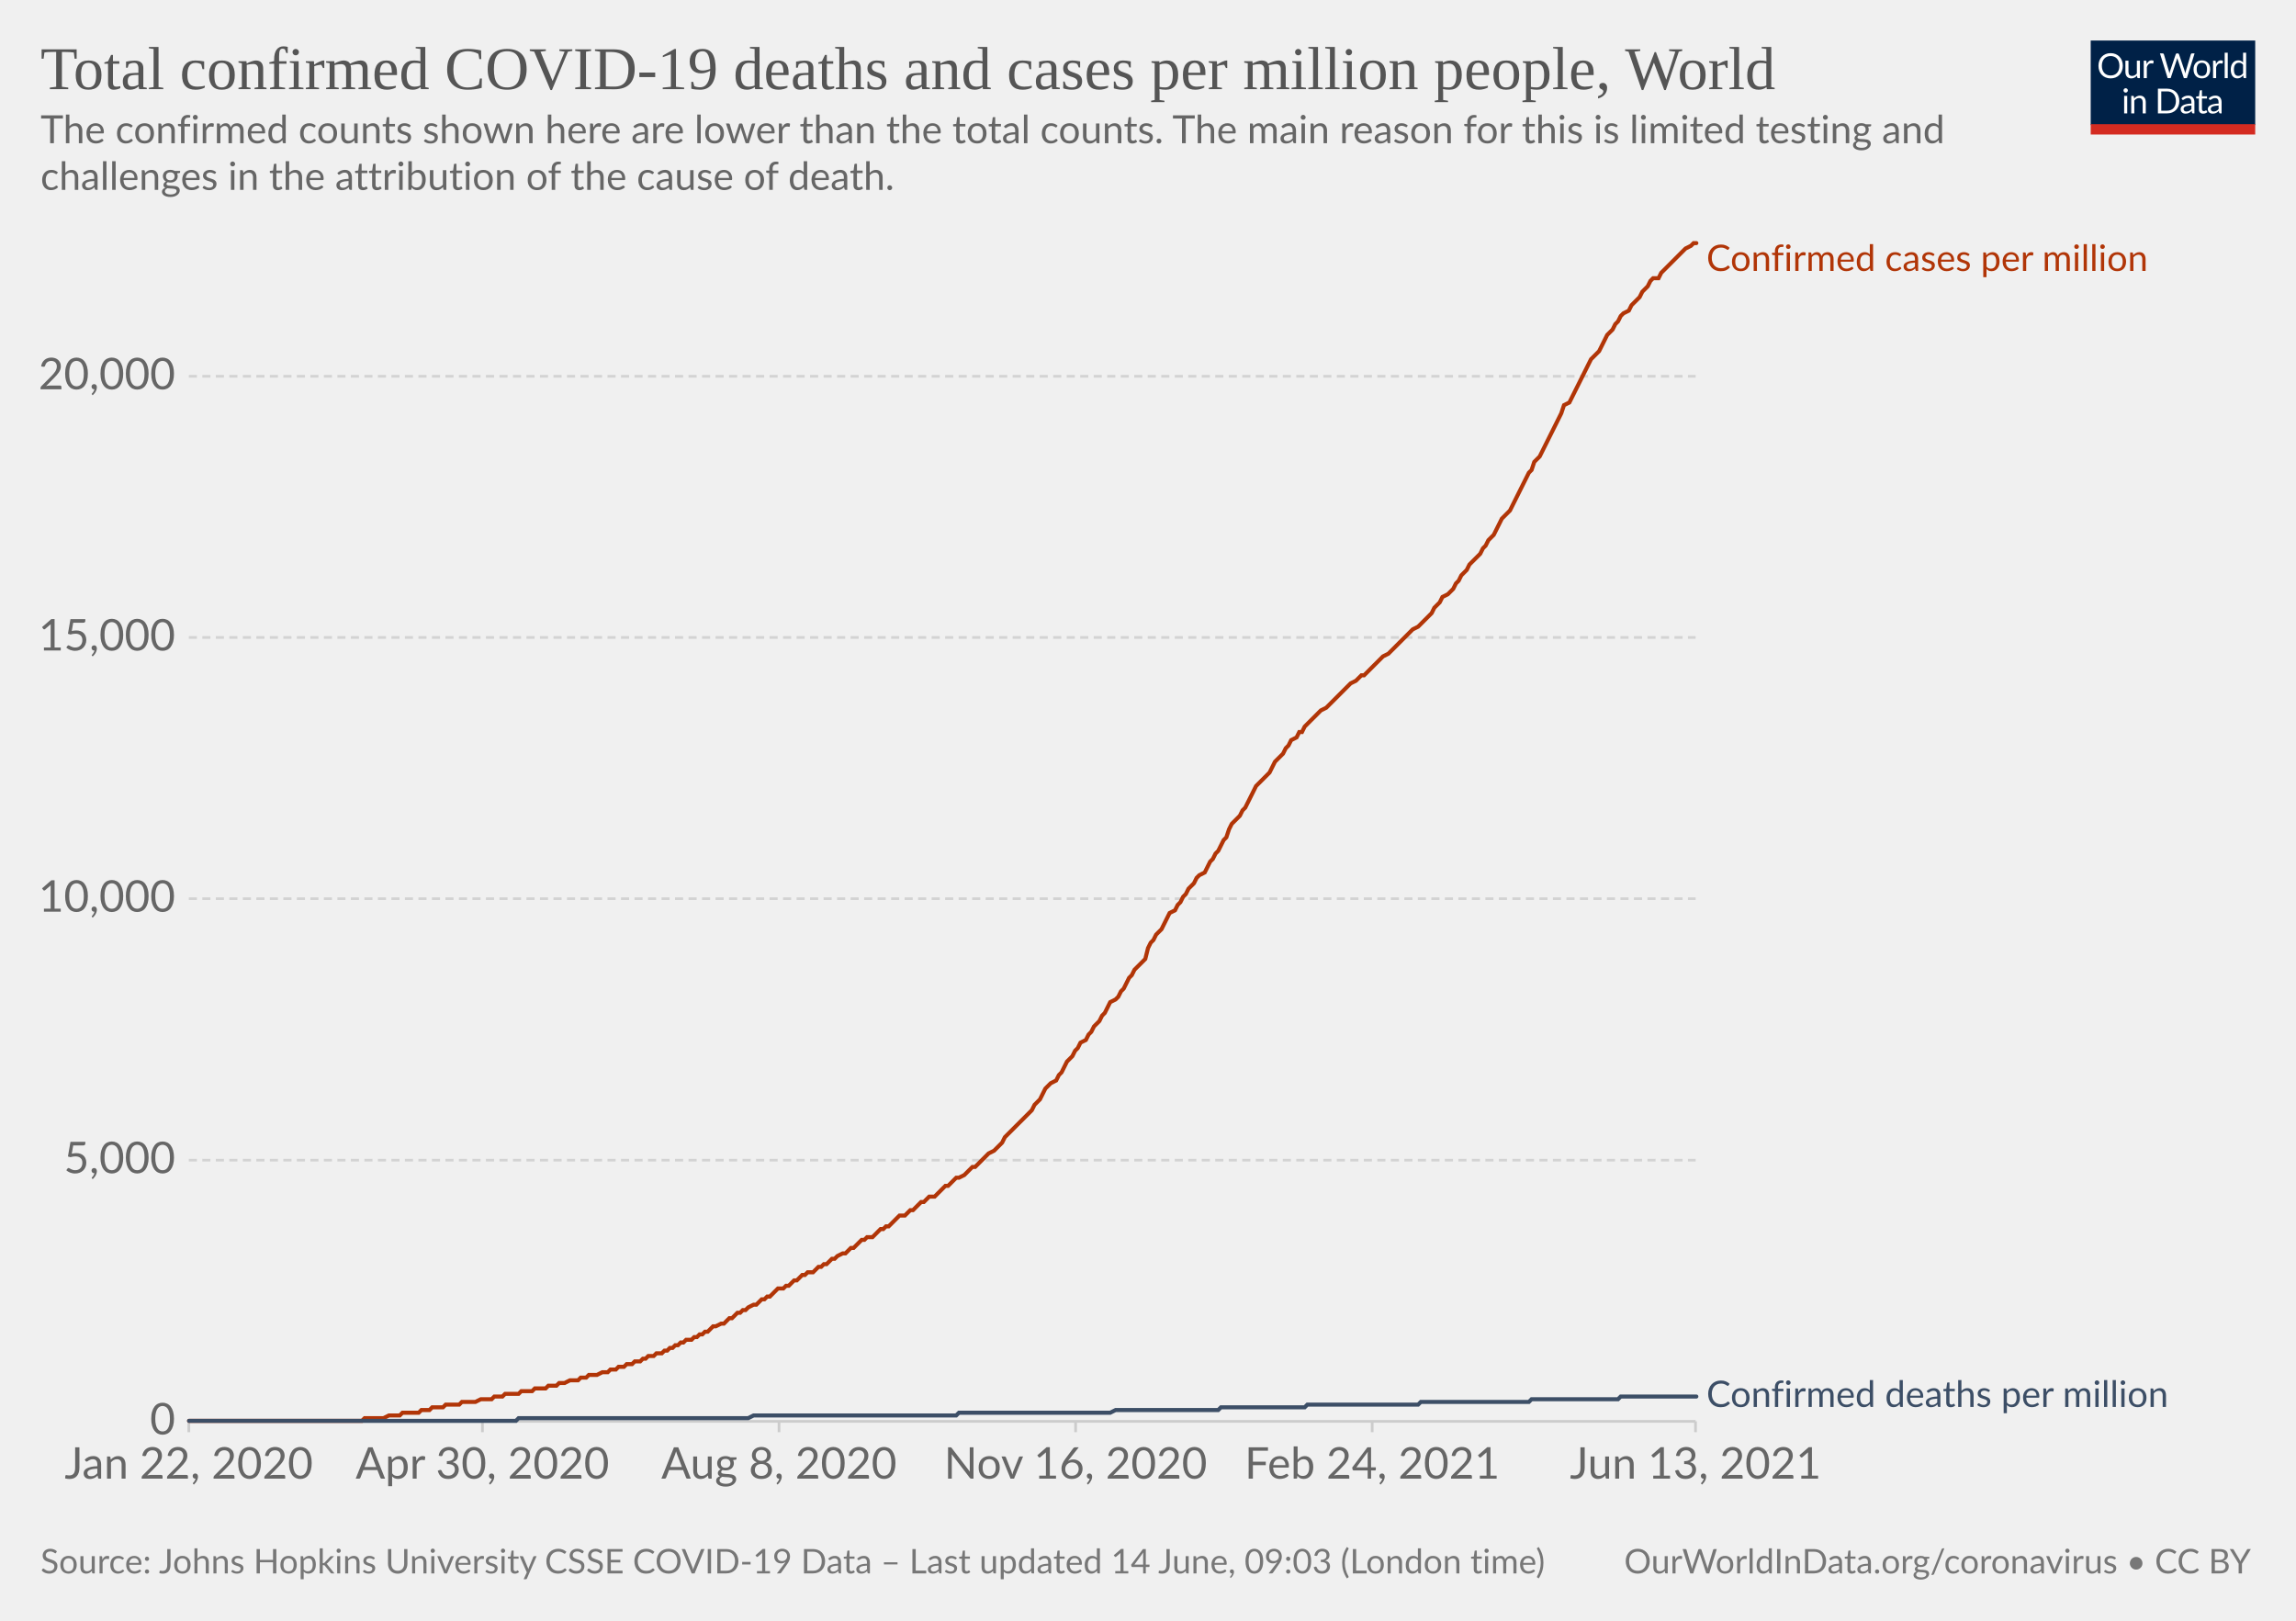
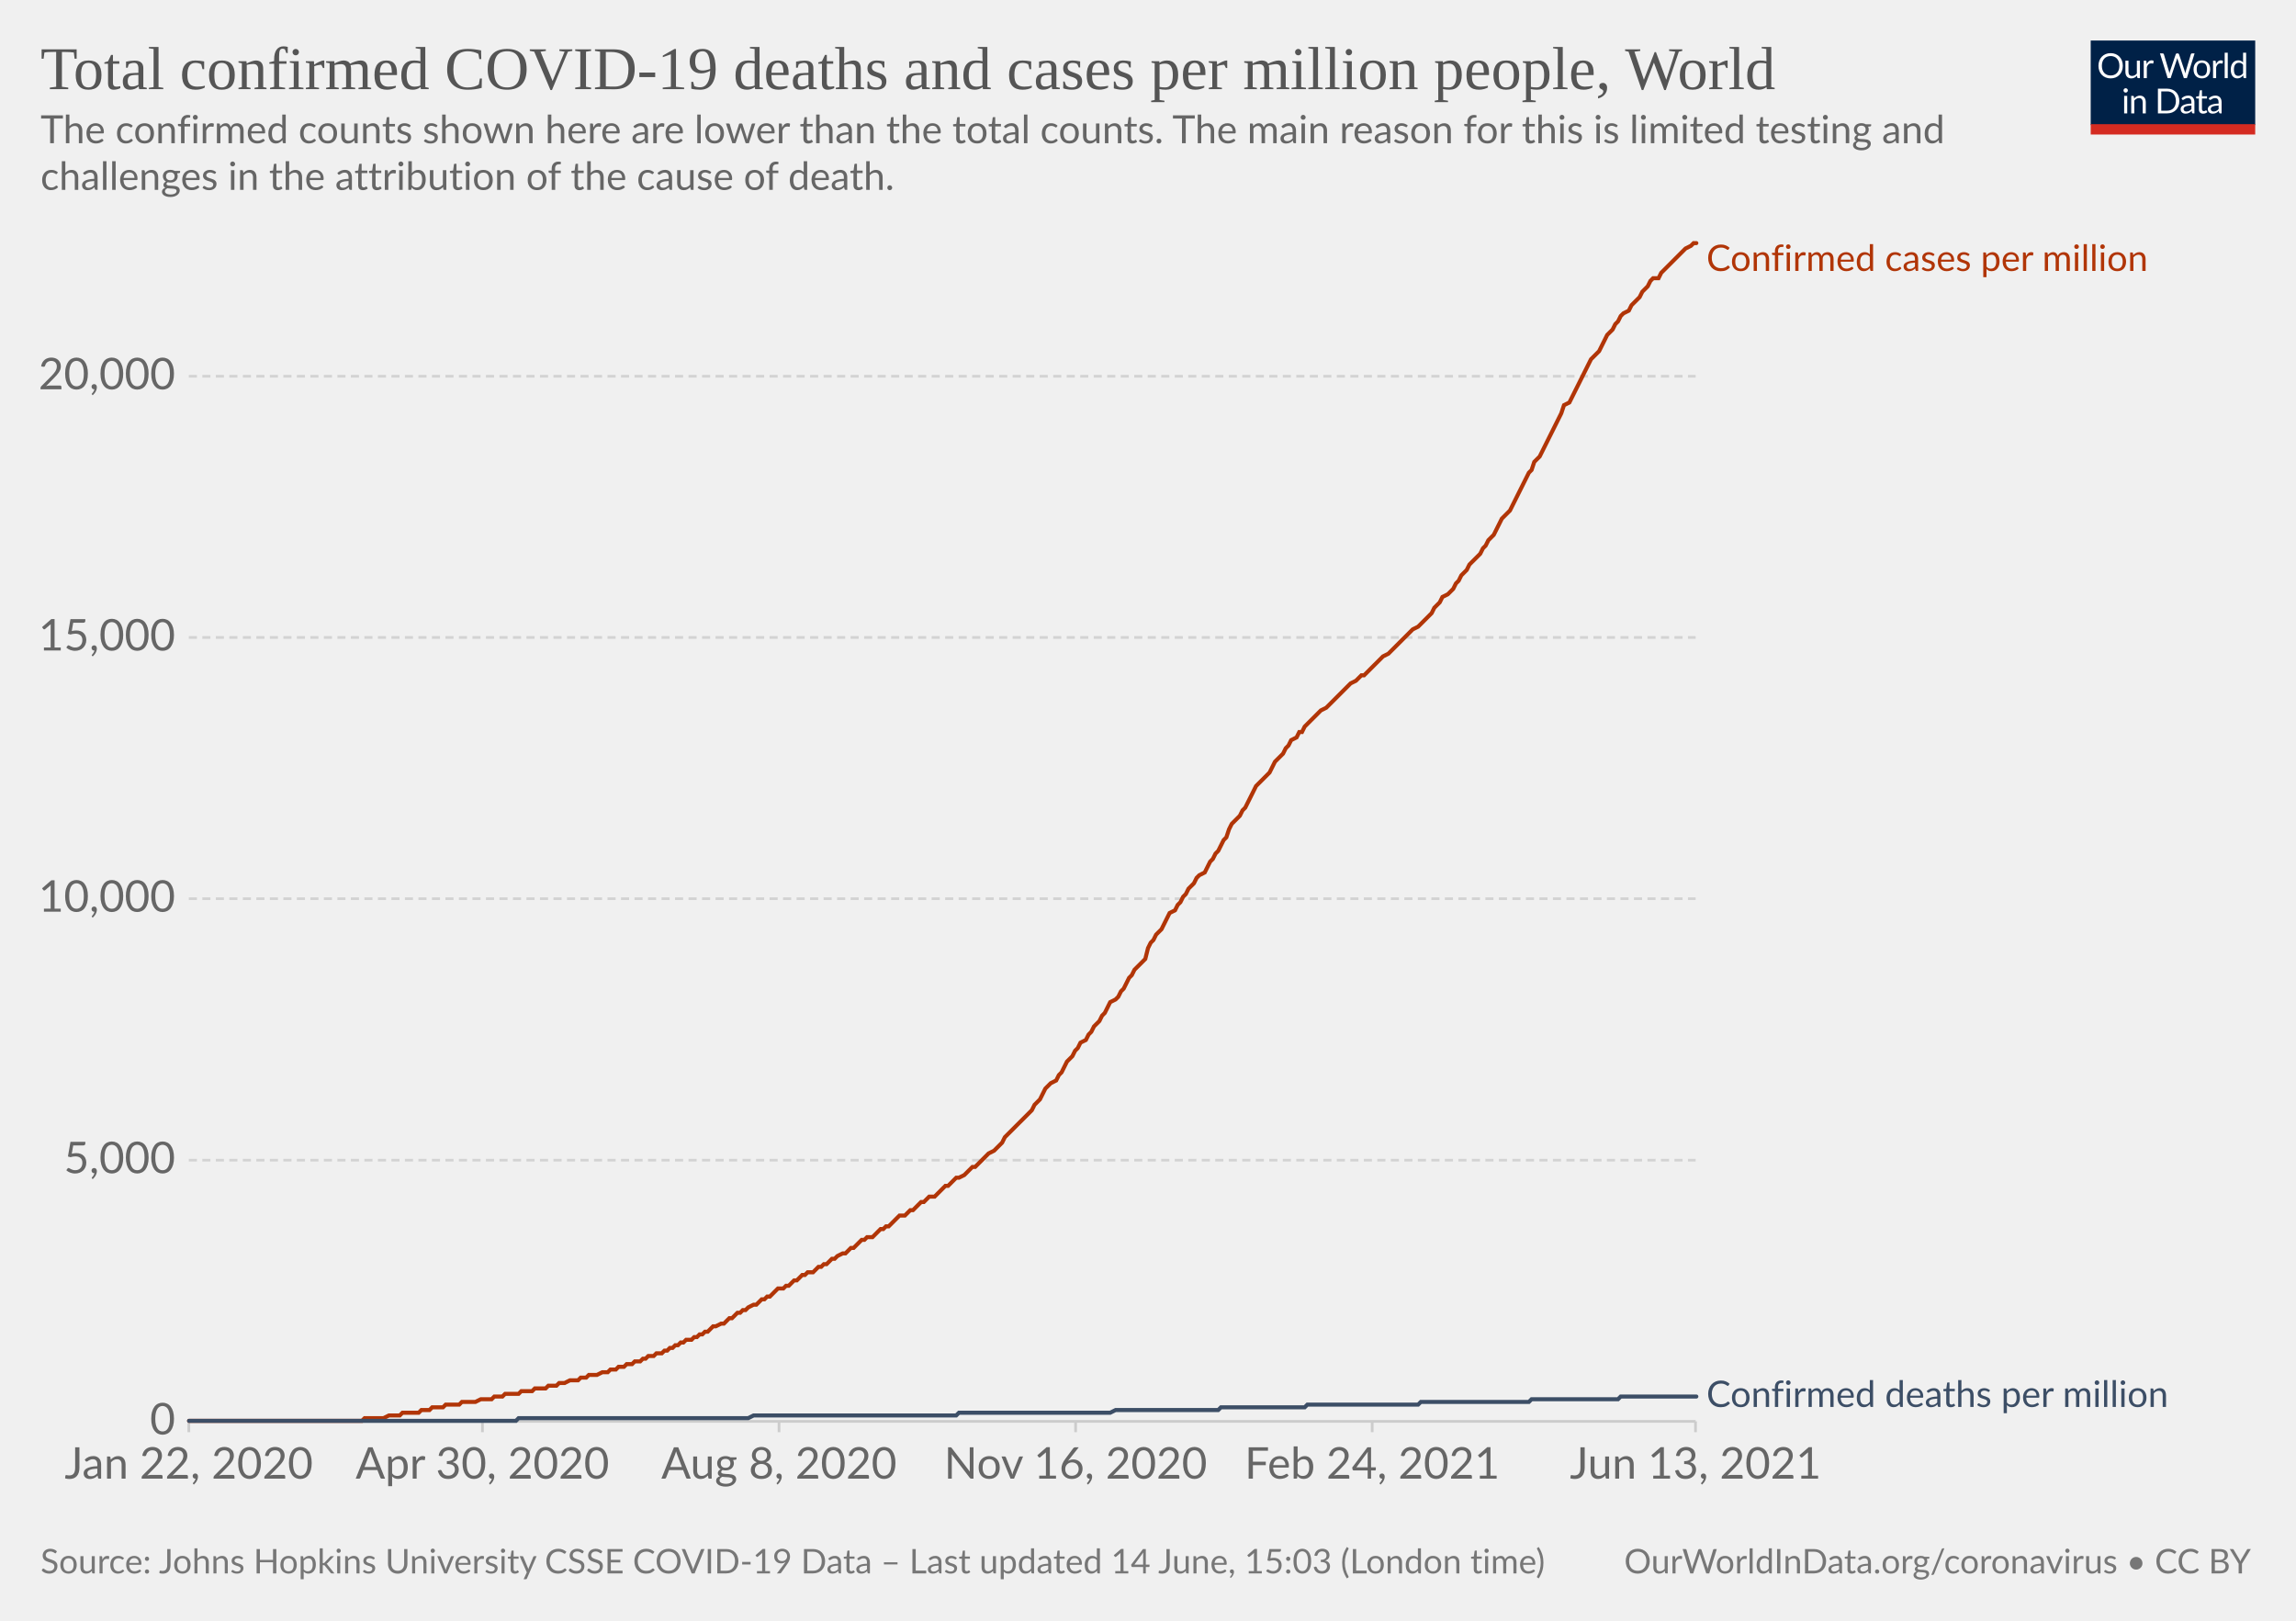
<svg xmlns="http://www.w3.org/2000/svg" version="1.1" style="background-color:#fff;-webkit-font-smoothing:antialiased" width="850" height="600" viewBox="0 0 850 600" font-family="Lato,'Helvetica Neue',Helvetica,Arial,sans-serif" font-size="18" text-rendering="optimizeLegibility">
  <g class="HeaderView">
    <g transform="matrix(.29 0 0 .29 774 15)">
      <svg className="owidLog" width="210" height="120" viewBox="0 0 210 120" fill="none">
        <g clip-path="url(#clip0)">
          <path d="M0 0h210v107.89H0V0z" fill="#002147" />
          <path d="M40.98 32.25c0 2.36-.38 4.53-1.12 6.51a14.26 14.26 0 01-8.1 8.4c-1.9.78-4.02 1.17-6.34 1.17a16.6 16.6 0 01-6.33-1.17 14.31 14.31 0 01-8.08-8.4 18.29 18.29 0 01-1.12-6.51c0-2.36.38-4.53 1.12-6.5.75-1.97 1.8-3.67 3.17-5.1a14.32 14.32 0 014.9-3.34c1.92-.8 4.03-1.19 6.34-1.19 2.32 0 4.43.4 6.34 1.19 1.92.8 3.56 1.9 4.93 3.34a14.87 14.87 0 013.17 5.1 18.1 18.1 0 011.12 6.5zm-4.38 0c0-1.94-.26-3.68-.8-5.22a10.91 10.91 0 00-2.24-3.89 9.68 9.68 0 00-3.52-2.46 11.95 11.95 0 00-4.62-.86c-1.68 0-3.21.28-4.6.86a9.88 9.88 0 00-3.54 2.46 10.91 10.91 0 00-2.24 3.9c-.53 1.53-.8 3.27-.8 5.2 0 1.94.27 3.68.8 5.22a11.17 11.17 0 002.24 3.9 10.01 10.01 0 003.55 2.44c1.38.56 2.9.83 4.6.83s3.24-.27 4.61-.83a9.8 9.8 0 003.52-2.44 11.17 11.17 0 002.25-3.9c.53-1.54.8-3.28.8-5.21zm26.22-6.54V48H60.5c-.56 0-.9-.27-1.05-.81l-.31-2.4a12.45 12.45 0 01-3.26 2.6c-1.2.64-2.58.96-4.13.96-1.22 0-2.3-.2-3.24-.6a6.52 6.52 0 01-2.33-1.7 7.37 7.37 0 01-1.43-2.67c-.3-1.04-.46-2.2-.46-3.45V25.7h3.91v14.22c0 1.68.38 2.99 1.15 3.91.77.93 1.96 1.39 3.54 1.39 1.16 0 2.24-.27 3.23-.82a10.42 10.42 0 002.8-2.28V25.7h3.91zm8.61 4.47a9.94 9.94 0 012.6-3.56 5.64 5.64 0 013.76-1.3c.47 0 .92.05 1.34.15.44.1.83.27 1.17.49l-.3 2.92c-.09.37-.3.55-.66.55-.2 0-.5-.04-.9-.13a6.21 6.21 0 00-3.24.18 4.23 4.23 0 00-1.47.92c-.42.4-.81.9-1.17 1.5-.33.58-.64 1.26-.92 2.02V48H67.7V25.71h2.25c.42 0 .72.08.88.25.16.16.27.44.33.83l.26 3.39zm61.16-13.7L122.75 48h-3.82l-7.99-24.05a21.95 21.95 0 01-.42-1.58 38.36 38.36 0 01-.44 1.58L102.05 48h-3.83L88.4 16.47h3.54c.38 0 .7.1.95.29.26.2.43.43.5.73l6.52 21.9.28 1.28.29 1.46.3-1.46.38-1.27 7.41-21.91c.1-.25.26-.48.51-.69.27-.22.58-.33.95-.33h1.23c.38 0 .69.1.92.29a1.77 1.77 0 01.53.73l7.4 21.9a28.4 28.4 0 01.68 2.62 29.52 29.52 0 01.52-2.61l6.54-21.91a1.31 1.31 0 01.48-.7c.27-.21.58-.32.95-.32h3.32zm9.35 8.88c1.63 0 3.1.27 4.4.82a9.43 9.43 0 015.46 5.94c.5 1.4.74 2.98.74 4.73 0 1.76-.25 3.34-.74 4.75a9.43 9.43 0 01-5.46 5.92c-1.3.52-2.77.79-4.4.79-1.64 0-3.12-.27-4.44-.8a9.42 9.42 0 01-3.35-2.3c-.92-1-1.63-2.2-2.13-3.61-.49-1.41-.73-3-.73-4.75s.24-3.33.73-4.73c.5-1.43 1.2-2.64 2.13-3.63a9.4 9.4 0 013.35-2.31c1.32-.55 2.8-.82 4.44-.82zm0 19.89c2.2 0 3.84-.73 4.93-2.2 1.08-1.48 1.63-3.54 1.63-6.18 0-2.66-.55-4.72-1.63-6.2-1.09-1.49-2.73-2.23-4.93-2.23-1.12 0-2.09.2-2.93.57a5.71 5.71 0 00-2.06 1.65 7.5 7.5 0 00-1.24 2.67c-.26 1.04-.4 2.22-.4 3.54 0 2.64.55 4.7 1.64 6.18 1.1 1.47 2.76 2.2 4.99 2.2zm17.97-15.07a9.94 9.94 0 012.6-3.56 5.64 5.64 0 013.76-1.3c.47 0 .91.05 1.34.15.44.1.83.27 1.16.49l-.28 2.92c-.09.37-.31.55-.66.55-.2 0-.5-.04-.9-.13a6.2 6.2 0 00-3.24.18 4.23 4.23 0 00-1.47.92c-.43.4-.82.9-1.17 1.5a13.1 13.1 0 00-.92 2.02V48h-3.94V25.71h2.24c.43 0 .72.08.88.25.17.16.28.44.33.83l.27 3.39zm15.04-14.59V48h-3.92V15.6h3.92zm19.55 15.43a6.22 6.22 0 00-2.38-2.05 6.7 6.7 0 00-2.86-.6c-2.07 0-3.66.75-4.77 2.23-1.12 1.48-1.68 3.6-1.68 6.33 0 1.46.13 2.7.38 3.74a7.29 7.29 0 001.1 2.56 4.35 4.35 0 001.78 1.45c.7.3 1.5.46 2.4.46 1.29 0 2.41-.3 3.36-.88a9.6 9.6 0 002.67-2.49V31.02zm3.91-15.43V48h-2.33c-.56 0-.9-.27-1.06-.81l-.35-2.71a12.13 12.13 0 01-3.25 2.77 8.28 8.28 0 01-4.23 1.06 7.31 7.31 0 01-6.14-2.9c-.73-.96-1.3-2.15-1.69-3.57a18.35 18.35 0 01.07-9.48 11.29 11.29 0 011.89-3.7 8.7 8.7 0 017.06-3.34 7.96 7.96 0 016.12 2.62V15.59h3.91zM46.61 70.71V93H42.7V70.71h3.91zm.84-7c0 .39-.08.75-.24 1.09a2.81 2.81 0 01-1.52 1.47 2.67 2.67 0 01-2.16 0 2.9 2.9 0 01-1.45-1.47 2.67 2.67 0 010-2.16c.15-.35.35-.65.6-.9.25-.27.53-.47.85-.62a2.67 2.67 0 012.16 0c.35.15.65.35.9.62.27.25.47.55.62.9.16.34.24.7.24 1.08zm7.97 10.24c.49-.54 1-1.04 1.54-1.48a9.85 9.85 0 013.66-1.84 8.96 8.96 0 015.43.35c.94.4 1.72.97 2.33 1.71a7.36 7.36 0 011.43 2.67c.32 1.04.49 2.19.49 3.45V93h-3.94V78.81c0-1.69-.4-3-1.17-3.92-.76-.93-1.93-1.4-3.5-1.4a6.6 6.6 0 00-3.25.83c-1 .56-1.92 1.31-2.77 2.27V93h-3.94V70.71h2.35c.56 0 .9.28 1.04.82l.3 2.42zm57.7 3.3c0 2.36-.37 4.5-1.11 6.44a14.3 14.3 0 01-3.17 4.98 14.1 14.1 0 01-4.93 3.2c-1.9.76-4.02 1.13-6.33 1.13H85.8V61.47h11.77c2.31 0 4.42.39 6.33 1.15a13.8 13.8 0 018.1 8.18 17.75 17.75 0 011.12 6.45zm-4.37 0c0-1.94-.26-3.67-.8-5.2a10.94 10.94 0 00-2.23-3.87 9.57 9.57 0 00-3.53-2.42 12.23 12.23 0 00-4.61-.83h-7.5v24.62h7.5c1.7 0 3.24-.28 4.61-.84a9.7 9.7 0 003.53-2.4 10.94 10.94 0 002.24-3.87c.53-1.53.8-3.26.8-5.2zm19.8 5.72c-1.8.06-3.34.2-4.62.44-1.26.22-2.3.51-3.1.88-.8.36-1.37.8-1.74 1.3-.35.5-.53 1.05-.53 1.67 0 .58.1 1.1.3 1.52a3 3 0 00.76 1.05c.34.27.73.46 1.17.6a6.13 6.13 0 001.45.17 7.28 7.28 0 003.5-.81 11.95 11.95 0 002.82-2.2v-4.62zm-12.65-9.11a12.73 12.73 0 013.98-2.66c1.43-.59 3-.88 4.73-.88 1.25 0 2.36.2 3.33.61a6.81 6.81 0 013.94 4.38c.33 1.04.5 2.19.5 3.43V93h-1.74a1.8 1.8 0 01-.88-.18c-.2-.13-.36-.38-.48-.74l-.44-2.12-1.72 1.46a9.48 9.48 0 01-3.74 1.7c-.69.15-1.46.23-2.3.23-.87 0-1.69-.12-2.45-.35a5.34 5.34 0 01-3.34-2.93 6.64 6.64 0 01-.49-2.64c0-.88.25-1.72.73-2.53a6.33 6.33 0 012.35-2.17c1.09-.63 2.5-1.15 4.25-1.54 1.75-.41 3.89-.65 6.42-.7v-1.75c0-1.73-.37-3.03-1.12-3.91-.75-.9-1.84-1.34-3.28-1.34-.97 0-1.78.12-2.44.37-.64.23-1.2.5-1.7.81l-1.23.82c-.33.23-.67.35-1 .35-.27 0-.5-.07-.69-.2a2.1 2.1 0 01-.48-.53l-.7-1.25zm27.67 19.5c-1.76 0-3.12-.5-4.07-1.48-.94-.98-1.41-2.4-1.41-4.25V74h-2.68a.9.9 0 01-.6-.2c-.16-.14-.24-.36-.24-.66v-1.56l3.65-.46.9-6.89a.9.9 0 01.29-.52.88.88 0 01.62-.22H142v7.67h6.44V74H142v13.38c0 .94.22 1.63.68 2.09.45.45 1.04.68 1.76.68a3.21 3.21 0 001.85-.53l.55-.35c.16-.12.3-.18.41-.18.2 0 .4.13.55.38l1.15 1.87a7.45 7.45 0 01-2.44 1.5 8.53 8.53 0 01-2.95.52zm19.68-10.4c-1.8.07-3.34.21-4.62.45-1.26.22-2.3.51-3.1.88-.8.36-1.37.8-1.74 1.3-.35.5-.53 1.05-.53 1.67 0 .58.1 1.1.3 1.52a2.9 2.9 0 00.76 1.05c.34.27.73.46 1.17.6a6.13 6.13 0 001.45.17 7.3 7.3 0 003.5-.81 12.04 12.04 0 002.82-2.2v-4.62zm-12.65-9.1a12.72 12.72 0 013.99-2.66c1.42-.59 3-.88 4.72-.88 1.25 0 2.36.2 3.33.61a6.81 6.81 0 013.94 4.38c.33 1.04.5 2.19.5 3.43V93h-1.74a1.8 1.8 0 01-.88-.18c-.2-.13-.36-.38-.48-.74l-.44-2.12-1.72 1.46a9.48 9.48 0 01-3.74 1.7c-.69.15-1.46.23-2.3.23-.87 0-1.69-.12-2.45-.35a5.33 5.33 0 01-3.34-2.93 6.62 6.62 0 01-.49-2.64c0-.88.25-1.72.73-2.53a6.33 6.33 0 012.35-2.17c1.09-.63 2.5-1.15 4.25-1.54a31.2 31.2 0 016.42-.7v-1.75c0-1.73-.37-3.03-1.12-3.91-.75-.9-1.84-1.34-3.28-1.34-.97 0-1.78.12-2.44.37-.64.23-1.2.5-1.7.81l-1.22.82c-.34.23-.68.35-1.02.35-.26 0-.49-.07-.68-.2a1.88 1.88 0 01-.48-.53l-.7-1.25zM40.98 32.25c0 2.36-.38 4.53-1.12 6.51a14.26 14.26 0 01-8.1 8.4c-1.9.78-4.02 1.17-6.34 1.17a16.6 16.6 0 01-6.33-1.17 14.31 14.31 0 01-8.08-8.4 18.29 18.29 0 01-1.12-6.51c0-2.36.38-4.53 1.12-6.5.75-1.97 1.8-3.67 3.17-5.1a14.32 14.32 0 014.9-3.34c1.92-.8 4.03-1.19 6.34-1.19 2.32 0 4.43.4 6.34 1.19 1.92.8 3.56 1.9 4.93 3.34a14.87 14.87 0 013.17 5.1 18.1 18.1 0 011.12 6.5zm-4.38 0c0-1.94-.26-3.68-.8-5.22a10.91 10.91 0 00-2.24-3.89 9.68 9.68 0 00-3.52-2.46 11.95 11.95 0 00-4.62-.86c-1.68 0-3.21.28-4.6.86a9.88 9.88 0 00-3.54 2.46 10.91 10.91 0 00-2.24 3.9c-.53 1.53-.8 3.27-.8 5.2 0 1.94.27 3.68.8 5.22a11.17 11.17 0 002.24 3.9 10.01 10.01 0 003.55 2.44c1.38.56 2.9.83 4.6.83s3.24-.27 4.61-.83a9.8 9.8 0 003.52-2.44 11.17 11.17 0 002.25-3.9c.53-1.54.8-3.28.8-5.21zm26.22-6.54V48H60.5c-.56 0-.9-.27-1.05-.81l-.31-2.4a12.45 12.45 0 01-3.26 2.6c-1.2.64-2.58.96-4.13.96-1.22 0-2.3-.2-3.24-.6a6.52 6.52 0 01-2.33-1.7 7.37 7.37 0 01-1.43-2.67c-.3-1.04-.46-2.2-.46-3.45V25.7h3.91v14.22c0 1.68.38 2.99 1.15 3.91.77.93 1.96 1.39 3.54 1.39 1.16 0 2.24-.27 3.23-.82a10.42 10.42 0 002.8-2.28V25.7h3.91zm8.61 4.47a9.94 9.94 0 012.6-3.56 5.64 5.64 0 013.76-1.3c.47 0 .92.05 1.34.15.44.1.83.27 1.17.49l-.3 2.92c-.09.37-.3.55-.66.55-.2 0-.5-.04-.9-.13a6.21 6.21 0 00-3.24.18 4.23 4.23 0 00-1.47.92c-.42.4-.81.9-1.17 1.5-.33.58-.64 1.26-.92 2.02V48H67.7V25.71h2.25c.42 0 .72.08.88.25.16.16.27.44.33.83l.26 3.39zm61.16-13.7L122.75 48h-3.82l-7.99-24.05a21.95 21.95 0 01-.42-1.58 38.36 38.36 0 01-.44 1.58L102.05 48h-3.83L88.4 16.47h3.54c.38 0 .7.1.95.29.26.2.43.43.5.73l6.52 21.9.28 1.28.29 1.46.3-1.46.38-1.27 7.41-21.91c.1-.25.26-.48.51-.69.27-.22.58-.33.95-.33h1.23c.38 0 .69.1.92.29a1.77 1.77 0 01.53.73l7.4 21.9a28.4 28.4 0 01.68 2.62 29.52 29.52 0 01.52-2.61l6.54-21.91a1.31 1.31 0 01.48-.7c.27-.21.58-.32.95-.32h3.32zm9.35 8.88c1.63 0 3.1.27 4.4.82a9.43 9.43 0 015.46 5.94c.5 1.4.74 2.98.74 4.73 0 1.76-.25 3.34-.74 4.75a9.43 9.43 0 01-5.46 5.92c-1.3.52-2.77.79-4.4.79-1.64 0-3.12-.27-4.44-.8a9.42 9.42 0 01-3.35-2.3c-.92-1-1.63-2.2-2.13-3.61-.49-1.41-.73-3-.73-4.75s.24-3.33.73-4.73c.5-1.43 1.2-2.64 2.13-3.63a9.4 9.4 0 013.35-2.31c1.32-.55 2.8-.82 4.44-.82zm0 19.89c2.2 0 3.84-.73 4.93-2.2 1.08-1.48 1.63-3.54 1.63-6.18 0-2.66-.55-4.72-1.63-6.2-1.09-1.49-2.73-2.23-4.93-2.23-1.12 0-2.09.2-2.93.57a5.71 5.71 0 00-2.06 1.65 7.5 7.5 0 00-1.24 2.67c-.26 1.04-.4 2.22-.4 3.54 0 2.64.55 4.7 1.64 6.18 1.1 1.47 2.76 2.2 4.99 2.2zm17.97-15.07a9.94 9.94 0 012.6-3.56 5.64 5.64 0 013.76-1.3c.47 0 .91.05 1.34.15.44.1.83.27 1.16.49l-.28 2.92c-.09.37-.31.55-.66.55-.2 0-.5-.04-.9-.13a6.2 6.2 0 00-3.24.18 4.23 4.23 0 00-1.47.92c-.43.4-.82.9-1.17 1.5a13.1 13.1 0 00-.92 2.02V48h-3.94V25.71h2.24c.43 0 .72.08.88.25.17.16.28.44.33.83l.27 3.39zm15.04-14.59V48h-3.92V15.6h3.92zm19.55 15.43a6.22 6.22 0 00-2.38-2.05 6.7 6.7 0 00-2.86-.6c-2.07 0-3.66.75-4.77 2.23-1.12 1.48-1.68 3.6-1.68 6.33 0 1.46.13 2.7.38 3.74a7.29 7.29 0 001.1 2.56 4.35 4.35 0 001.78 1.45c.7.3 1.5.46 2.4.46 1.29 0 2.41-.3 3.36-.88a9.6 9.6 0 002.67-2.49V31.02zm3.91-15.43V48h-2.33c-.56 0-.9-.27-1.06-.81l-.35-2.71a12.13 12.13 0 01-3.25 2.77 8.28 8.28 0 01-4.23 1.06 7.31 7.31 0 01-6.14-2.9c-.73-.96-1.3-2.15-1.69-3.57a18.35 18.35 0 01.07-9.48 11.29 11.29 0 011.89-3.7 8.7 8.7 0 017.06-3.34 7.96 7.96 0 016.12 2.62V15.59h3.91zM46.61 70.71V93H42.7V70.71h3.91zm.84-7c0 .39-.08.75-.24 1.09a2.81 2.81 0 01-1.52 1.47 2.67 2.67 0 01-2.16 0 2.9 2.9 0 01-1.45-1.47 2.67 2.67 0 010-2.16c.15-.35.35-.65.6-.9.25-.27.53-.47.85-.62a2.67 2.67 0 012.16 0c.35.15.65.35.9.62.27.25.47.55.62.9.16.34.24.7.24 1.08zm7.97 10.24c.49-.54 1-1.04 1.54-1.48a9.85 9.85 0 013.66-1.84 8.96 8.96 0 015.43.35c.94.4 1.72.97 2.33 1.71a7.36 7.36 0 011.43 2.67c.32 1.04.49 2.19.49 3.45V93h-3.94V78.81c0-1.69-.4-3-1.17-3.92-.76-.93-1.93-1.4-3.5-1.4a6.6 6.6 0 00-3.25.83c-1 .56-1.92 1.31-2.77 2.27V93h-3.94V70.71h2.35c.56 0 .9.28 1.04.82l.3 2.42zm57.7 3.3c0 2.36-.37 4.5-1.11 6.44a14.3 14.3 0 01-3.17 4.98 14.1 14.1 0 01-4.93 3.2c-1.9.76-4.02 1.13-6.33 1.13H85.8V61.47h11.77c2.31 0 4.42.39 6.33 1.15a13.8 13.8 0 018.1 8.18 17.75 17.75 0 011.12 6.45zm-4.37 0c0-1.94-.26-3.67-.8-5.2a10.94 10.94 0 00-2.23-3.87 9.57 9.57 0 00-3.53-2.42 12.23 12.23 0 00-4.61-.83h-7.5v24.62h7.5c1.7 0 3.24-.28 4.61-.84a9.7 9.7 0 003.53-2.4 10.94 10.94 0 002.24-3.87c.53-1.53.8-3.26.8-5.2zm19.8 5.72c-1.8.06-3.34.2-4.62.44-1.26.22-2.3.51-3.1.88-.8.36-1.37.8-1.74 1.3-.35.5-.53 1.05-.53 1.67 0 .58.1 1.1.3 1.52a3 3 0 00.76 1.05c.34.27.73.46 1.17.6a6.13 6.13 0 001.45.17 7.28 7.28 0 003.5-.81 11.95 11.95 0 002.82-2.2v-4.62zm-12.65-9.11a12.73 12.73 0 013.98-2.66c1.43-.59 3-.88 4.73-.88 1.25 0 2.36.2 3.33.61a6.81 6.81 0 013.94 4.38c.33 1.04.5 2.19.5 3.43V93h-1.74a1.8 1.8 0 01-.88-.18c-.2-.13-.36-.38-.48-.74l-.44-2.12-1.72 1.46a9.48 9.48 0 01-3.74 1.7c-.69.15-1.46.23-2.3.23-.87 0-1.69-.12-2.45-.35a5.34 5.34 0 01-3.34-2.93 6.64 6.64 0 01-.49-2.64c0-.88.25-1.72.73-2.53a6.33 6.33 0 012.35-2.17c1.09-.63 2.5-1.15 4.25-1.54 1.75-.41 3.89-.65 6.42-.7v-1.75c0-1.73-.37-3.03-1.12-3.91-.75-.9-1.84-1.34-3.28-1.34-.97 0-1.78.12-2.44.37-.64.23-1.2.5-1.7.81l-1.23.82c-.33.23-.67.35-1 .35-.27 0-.5-.07-.69-.2a2.1 2.1 0 01-.48-.53l-.7-1.25zm27.67 19.5c-1.76 0-3.12-.5-4.07-1.48-.94-.98-1.41-2.4-1.41-4.25V74h-2.68a.9.9 0 01-.6-.2c-.16-.14-.24-.36-.24-.66v-1.56l3.65-.46.9-6.89a.9.9 0 01.29-.52.88.88 0 01.62-.22H142v7.67h6.44V74H142v13.38c0 .94.22 1.63.68 2.09.45.45 1.04.68 1.76.68a3.21 3.21 0 001.85-.53l.55-.35c.16-.12.3-.18.41-.18.2 0 .4.13.55.38l1.15 1.87a7.45 7.45 0 01-2.44 1.5 8.53 8.53 0 01-2.95.52zm19.68-10.4c-1.8.07-3.34.21-4.62.45-1.26.22-2.3.51-3.1.88-.8.36-1.37.8-1.74 1.3-.35.5-.53 1.05-.53 1.67 0 .58.1 1.1.3 1.52a2.9 2.9 0 00.76 1.05c.34.27.73.46 1.17.6a6.13 6.13 0 001.45.17 7.3 7.3 0 003.5-.81 12.04 12.04 0 002.82-2.2v-4.62zm-12.65-9.1a12.72 12.72 0 013.99-2.66c1.42-.59 3-.88 4.72-.88 1.25 0 2.36.2 3.33.61a6.81 6.81 0 013.94 4.38c.33 1.04.5 2.19.5 3.43V93h-1.74a1.8 1.8 0 01-.88-.18c-.2-.13-.36-.38-.48-.74l-.44-2.12-1.72 1.46a9.48 9.48 0 01-3.74 1.7c-.69.15-1.46.23-2.3.23-.87 0-1.69-.12-2.45-.35a5.33 5.33 0 01-3.34-2.93 6.62 6.62 0 01-.49-2.64c0-.88.25-1.72.73-2.53a6.33 6.33 0 012.35-2.17c1.09-.63 2.5-1.15 4.25-1.54a31.2 31.2 0 016.42-.7v-1.75c0-1.73-.37-3.03-1.12-3.91-.75-.9-1.84-1.34-3.28-1.34-.97 0-1.78.12-2.44.37-.64.23-1.2.5-1.7.81l-1.22.82c-.34.23-.68.35-1.02.35-.26 0-.49-.07-.68-.2a1.88 1.88 0 01-.48-.53l-.7-1.25zM40.98 32.25c0 2.36-.38 4.53-1.12 6.51a14.26 14.26 0 01-8.1 8.4c-1.9.78-4.02 1.17-6.34 1.17a16.6 16.6 0 01-6.33-1.17 14.31 14.31 0 01-8.08-8.4 18.29 18.29 0 01-1.12-6.51c0-2.36.38-4.53 1.12-6.5.75-1.97 1.8-3.67 3.17-5.1a14.32 14.32 0 014.9-3.34c1.92-.8 4.03-1.19 6.34-1.19 2.32 0 4.43.4 6.34 1.19 1.92.8 3.56 1.9 4.93 3.34a14.87 14.87 0 013.17 5.1 18.1 18.1 0 011.12 6.5zm-4.38 0c0-1.94-.26-3.68-.8-5.22a10.91 10.91 0 00-2.24-3.89 9.68 9.68 0 00-3.52-2.46 11.95 11.95 0 00-4.62-.86c-1.68 0-3.21.28-4.6.86a9.88 9.88 0 00-3.54 2.46 10.91 10.91 0 00-2.24 3.9c-.53 1.53-.8 3.27-.8 5.2 0 1.94.27 3.68.8 5.22a11.17 11.17 0 002.24 3.9 10.01 10.01 0 003.55 2.44c1.38.56 2.9.83 4.6.83s3.24-.27 4.61-.83a9.8 9.8 0 003.52-2.44 11.17 11.17 0 002.25-3.9c.53-1.54.8-3.28.8-5.21zm26.22-6.54V48H60.5c-.56 0-.9-.27-1.05-.81l-.31-2.4a12.45 12.45 0 01-3.26 2.6c-1.2.64-2.58.96-4.13.96-1.22 0-2.3-.2-3.24-.6a6.52 6.52 0 01-2.33-1.7 7.37 7.37 0 01-1.43-2.67c-.3-1.04-.46-2.2-.46-3.45V25.7h3.91v14.22c0 1.68.38 2.99 1.15 3.91.77.93 1.96 1.39 3.54 1.39 1.16 0 2.24-.27 3.23-.82a10.42 10.42 0 002.8-2.28V25.7h3.91zm8.61 4.47a9.94 9.94 0 012.6-3.56 5.64 5.64 0 013.76-1.3c.47 0 .92.05 1.34.15.44.1.83.27 1.17.49l-.3 2.92c-.09.37-.3.55-.66.55-.2 0-.5-.04-.9-.13a6.21 6.21 0 00-3.24.18 4.23 4.23 0 00-1.47.92c-.42.4-.81.9-1.17 1.5-.33.58-.64 1.26-.92 2.02V48H67.7V25.71h2.25c.42 0 .72.08.88.25.16.16.27.44.33.83l.26 3.39zm61.16-13.7L122.75 48h-3.82l-7.99-24.05a21.95 21.95 0 01-.42-1.58 38.36 38.36 0 01-.44 1.58L102.05 48h-3.83L88.4 16.47h3.54c.38 0 .7.1.95.29.26.2.43.43.5.73l6.52 21.9.28 1.28.29 1.46.3-1.46.38-1.27 7.41-21.91c.1-.25.26-.48.51-.69.27-.22.58-.33.95-.33h1.23c.38 0 .69.1.92.29a1.77 1.77 0 01.53.73l7.4 21.9a28.4 28.4 0 01.68 2.62 29.52 29.52 0 01.52-2.61l6.54-21.91a1.31 1.31 0 01.48-.7c.27-.21.58-.32.95-.32h3.32zm9.35 8.88c1.63 0 3.1.27 4.4.82a9.43 9.43 0 015.46 5.94c.5 1.4.74 2.98.74 4.73 0 1.76-.25 3.34-.74 4.75a9.43 9.43 0 01-5.46 5.92c-1.3.52-2.77.79-4.4.79-1.64 0-3.12-.27-4.44-.8a9.42 9.42 0 01-3.35-2.3c-.92-1-1.63-2.2-2.13-3.61-.49-1.41-.73-3-.73-4.75s.24-3.33.73-4.73c.5-1.43 1.2-2.64 2.13-3.63a9.4 9.4 0 013.35-2.31c1.32-.55 2.8-.82 4.44-.82zm0 19.89c2.2 0 3.84-.73 4.93-2.2 1.08-1.48 1.63-3.54 1.63-6.18 0-2.66-.55-4.72-1.63-6.2-1.09-1.49-2.73-2.23-4.93-2.23-1.12 0-2.09.2-2.93.57a5.71 5.71 0 00-2.06 1.65 7.5 7.5 0 00-1.24 2.67c-.26 1.04-.4 2.22-.4 3.54 0 2.64.55 4.7 1.64 6.18 1.1 1.47 2.76 2.2 4.99 2.2zm17.97-15.07a9.94 9.94 0 012.6-3.56 5.64 5.64 0 013.76-1.3c.47 0 .91.05 1.34.15.44.1.83.27 1.16.49l-.28 2.92c-.09.37-.31.55-.66.55-.2 0-.5-.04-.9-.13a6.2 6.2 0 00-3.24.18 4.23 4.23 0 00-1.47.92c-.43.4-.82.9-1.17 1.5a13.1 13.1 0 00-.92 2.02V48h-3.94V25.71h2.24c.43 0 .72.08.88.25.17.16.28.44.33.83l.27 3.39zm15.04-14.59V48h-3.92V15.6h3.92zm19.55 15.43a6.22 6.22 0 00-2.38-2.05 6.7 6.7 0 00-2.86-.6c-2.07 0-3.66.75-4.77 2.23-1.12 1.48-1.68 3.6-1.68 6.33 0 1.46.13 2.7.38 3.74a7.29 7.29 0 001.1 2.56 4.35 4.35 0 001.78 1.45c.7.3 1.5.46 2.4.46 1.29 0 2.41-.3 3.36-.88a9.6 9.6 0 002.67-2.49V31.02zm3.91-15.43V48h-2.33c-.56 0-.9-.27-1.06-.81l-.35-2.71a12.13 12.13 0 01-3.25 2.77 8.28 8.28 0 01-4.23 1.06 7.31 7.31 0 01-6.14-2.9c-.73-.96-1.3-2.15-1.69-3.57a18.35 18.35 0 01.07-9.48 11.29 11.29 0 011.89-3.7 8.7 8.7 0 017.06-3.34 7.96 7.96 0 016.12 2.62V15.59h3.91zM46.61 70.71V93H42.7V70.71h3.91zm.84-7c0 .39-.08.75-.24 1.09a2.81 2.81 0 01-1.52 1.47 2.67 2.67 0 01-2.16 0 2.9 2.9 0 01-1.45-1.47 2.67 2.67 0 010-2.16c.15-.35.35-.65.6-.9.25-.27.53-.47.85-.62a2.67 2.67 0 012.16 0c.35.15.65.35.9.62.27.25.47.55.62.9.16.34.24.7.24 1.08zm7.97 10.24c.49-.54 1-1.04 1.54-1.48a9.85 9.85 0 013.66-1.84 8.96 8.96 0 015.43.35c.94.4 1.72.97 2.33 1.71a7.36 7.36 0 011.43 2.67c.32 1.04.49 2.19.49 3.45V93h-3.94V78.81c0-1.69-.4-3-1.17-3.92-.76-.93-1.93-1.4-3.5-1.4a6.6 6.6 0 00-3.25.83c-1 .56-1.92 1.31-2.77 2.27V93h-3.94V70.71h2.35c.56 0 .9.28 1.04.82l.3 2.42zm57.7 3.3c0 2.36-.37 4.5-1.11 6.44a14.3 14.3 0 01-3.17 4.98 14.1 14.1 0 01-4.93 3.2c-1.9.76-4.02 1.13-6.33 1.13H85.8V61.47h11.77c2.31 0 4.42.39 6.33 1.15a13.8 13.8 0 018.1 8.18 17.75 17.75 0 011.12 6.45zm-4.37 0c0-1.94-.26-3.67-.8-5.2a10.94 10.94 0 00-2.23-3.87 9.57 9.57 0 00-3.53-2.42 12.23 12.23 0 00-4.61-.83h-7.5v24.62h7.5c1.7 0 3.24-.28 4.61-.84a9.7 9.7 0 003.53-2.4 10.94 10.94 0 002.24-3.87c.53-1.53.8-3.26.8-5.2zm19.8 5.72c-1.8.06-3.34.2-4.62.44-1.26.22-2.3.51-3.1.88-.8.36-1.37.8-1.74 1.3-.35.5-.53 1.05-.53 1.67 0 .58.1 1.1.3 1.52a3 3 0 00.76 1.05c.34.27.73.46 1.17.6a6.13 6.13 0 001.45.17 7.28 7.28 0 003.5-.81 11.95 11.95 0 002.82-2.2v-4.62zm-12.65-9.11a12.73 12.73 0 013.98-2.66c1.43-.59 3-.88 4.73-.88 1.25 0 2.36.2 3.33.61a6.81 6.81 0 013.94 4.38c.33 1.04.5 2.19.5 3.43V93h-1.74a1.8 1.8 0 01-.88-.18c-.2-.13-.36-.38-.48-.74l-.44-2.12-1.72 1.46a9.48 9.48 0 01-3.74 1.7c-.69.15-1.46.23-2.3.23-.87 0-1.69-.12-2.45-.35a5.34 5.34 0 01-3.34-2.93 6.64 6.64 0 01-.49-2.64c0-.88.25-1.72.73-2.53a6.33 6.33 0 012.35-2.17c1.09-.63 2.5-1.15 4.25-1.54 1.75-.41 3.89-.65 6.42-.7v-1.75c0-1.73-.37-3.03-1.12-3.91-.75-.9-1.84-1.34-3.28-1.34-.97 0-1.78.12-2.44.37-.64.23-1.2.5-1.7.81l-1.23.82c-.33.23-.67.35-1 .35-.27 0-.5-.07-.69-.2a2.1 2.1 0 01-.48-.53l-.7-1.25zm27.67 19.5c-1.76 0-3.12-.5-4.07-1.48-.94-.98-1.41-2.4-1.41-4.25V74h-2.68a.9.9 0 01-.6-.2c-.16-.14-.24-.36-.24-.66v-1.56l3.65-.46.9-6.89a.9.9 0 01.29-.52.88.88 0 01.62-.22H142v7.67h6.44V74H142v13.38c0 .94.22 1.63.68 2.09.45.45 1.04.68 1.76.68a3.21 3.21 0 001.85-.53l.55-.35c.16-.12.3-.18.41-.18.2 0 .4.13.55.38l1.15 1.87a7.45 7.45 0 01-2.44 1.5 8.53 8.53 0 01-2.95.52zm19.68-10.4c-1.8.07-3.34.21-4.62.45-1.26.22-2.3.51-3.1.88-.8.36-1.37.8-1.74 1.3-.35.5-.53 1.05-.53 1.67 0 .58.1 1.1.3 1.52a2.9 2.9 0 00.76 1.05c.34.27.73.46 1.17.6a6.13 6.13 0 001.45.17 7.3 7.3 0 003.5-.81 12.04 12.04 0 002.82-2.2v-4.62zm-12.65-9.1a12.72 12.72 0 013.99-2.66c1.42-.59 3-.88 4.72-.88 1.25 0 2.36.2 3.33.61a6.81 6.81 0 013.94 4.38c.33 1.04.5 2.19.5 3.43V93h-1.74a1.8 1.8 0 01-.88-.18c-.2-.13-.36-.38-.48-.74l-.44-2.12-1.72 1.46a9.48 9.48 0 01-3.74 1.7c-.69.15-1.46.23-2.3.23-.87 0-1.69-.12-2.45-.35a5.33 5.33 0 01-3.34-2.93 6.62 6.62 0 01-.49-2.64c0-.88.25-1.72.73-2.53a6.33 6.33 0 012.35-2.17c1.09-.63 2.5-1.15 4.25-1.54a31.2 31.2 0 016.42-.7v-1.75c0-1.73-.37-3.03-1.12-3.91-.75-.9-1.84-1.34-3.28-1.34-.97 0-1.78.12-2.44.37-.64.23-1.2.5-1.7.81l-1.22.82c-.34.23-.68.35-1.02.35-.26 0-.49-.07-.68-.2a1.88 1.88 0 01-.48-.53l-.7-1.25z" fill="#fff" />
          <path fill="#D42B21" d="M0 106.79h210V120H0z" />
        </g>
        <defs>
          <clipPath id="clip0">
            <path fill="#fff" d="M0 0h210v120H0z" />
          </clipPath>
        </defs>
      </svg>
    </g>
    <a href="https://ourworldindata.org/grapher/total-covid-cases-deaths-per-million?country=~OWID_WRL" target="_blank" rel="noopener" font-family="&quot;Playfair Display&quot;,Georgia,&quot;Times New Roman&quot;,serif">
      <text font-size="22.5" x="15" y="33" fill="#555">
        <tspan x="15" y="33">Total confirmed COVID-19 deaths and cases per million people, World</tspan>
      </text>
    </a>
    <text font-size="14.4" x="15" y="53" fill="#666">
      <tspan x="15" y="53.02">The confirmed counts shown here are lower than the total counts. The main reason for this is limited testing and</tspan>
      <tspan x="15" y="70.3">challenges in the attribution of the cause of death.</tspan>
    </text>
  </g>
  <g class="LineChart">
    <defs>
      <clipPath id="a">
        <path d="M59.9 71.5h830v915.8h-830z" />
      </clipPath>
    </defs>
    <g class="DualAxisView">
      <g class="HorizontalAxis">
        <path stroke="#ccc" d="M69.9 526.2v4M178.6 526.2v4M288.4 526.2v4M398.2 526.2v4M508 526.2v4M627.7 526.2v4" />
        <text x="69.9" y="547.4" fill="#666" text-anchor="middle" font-size="16.2">Jan 22, 2020</text>
        <text x="178.6" y="547.4" fill="#666" text-anchor="middle" font-size="16.2">Apr 30, 2020</text>
        <text x="288.4" y="547.4" fill="#666" text-anchor="middle" font-size="16.2">Aug 8, 2020</text>
        <text x="398.2" y="547.4" fill="#666" text-anchor="middle" font-size="16.2">Nov 16, 2020</text>
        <text x="508" y="547.4" fill="#666" text-anchor="middle" font-size="16.2">Feb 24, 2021</text>
        <text x="627.7" y="547.4" fill="#666" text-anchor="middle" font-size="16.2">Jun 13, 2021</text>
      </g>
      <g class="VerticalAxis" fill="#666" dominant-baseline="middle" text-anchor="end" font-size="16.2">
        <text x="64.9" y="526.2">0</text>
        <text x="64.9" y="429.5">5,000</text>
        <text x="64.9" y="332.7">10,000</text>
        <text x="64.9" y="236">15,000</text>
        <text x="64.9" y="139.3">20,000</text>
      </g>
      <g class="AxisGridLines horizontalLines">
        <path stroke="#ccc" d="M69.9 526.2h557.84" />
        <path stroke="#d3d3d3" stroke-dasharray="3,2" d="M69.9 429.5h557.84M69.9 332.7h557.84M69.9 236h557.84M69.9 139.3h557.84" />
      </g>
    </g>
    <g clip-path="url(#a)">
      <g class="LineLabels" cursor="default">
        <g class="legendMark">
          <text font-size="13.5" x="631.7" y="100.3" fill="#B13507">
            <tspan x="631.74" y="100.3">Confirmed cases per million</tspan>
          </text>
        </g>
        <g class="legendMark">
          <text font-size="13.5" x="631.7" y="520.8" fill="#3C4E66">
            <tspan x="631.74" y="520.85">Confirmed deaths per million</tspan>
          </text>
        </g>
      </g>
      <g class="Lines">
        <g>
          <path stroke-linecap="round" stroke="#ddd" d="M70 526h64l1-1h7l2-1h4l1-1h6l1-1h3l1-1h4l1-1h5l1-1h5l2-1h4l1-1h3l1-1h5l1-1h4l1-1h4l1-1h3l1-1h2l2-1h3l1-1h2l1-1h3l2-1h2l1-1h2l1-1h2l1-1h2l1-1h2l1-1h1l1-1h2l1-1h2l1-1h1l1-1h1l1-1h1l1-1h1l1-1h2l1-1h1l1-1h1l1-1h1l1-1 1-1h1l2-1h1l1-1 1-1h1l1-1 1-1h1l1-1h1l1-1 2-1h1l1-1 1-1h1l1-1h1l1-1 1-1 1-1h2l1-1h1l1-1 1-1h1l1-1 1-1h1l1-1h2l1-1 1-1h1l1-1h1l1-1 1-1h1l1-1 2-1h1l1-1 1-1h1l1-1 1-1 1-1h1l1-1h2l1-1 1-1 1-1h1l1-1h1l1-1 1-1 1-1 1-1h2l1-1 1-1h1l1-1 1-1 1-1h1l1-1 1-1h2l1-1 1-1 1-1 1-1h1l1-1 1-1 1-1h1l2-1 1-1 1-1 1-1h1l1-1 1-1 1-1 1-1 1-1 2-1 1-1 1-1 1-1 1-2 1-1 1-1 1-1 1-1 1-1 2-2 1-1 1-1 1-1 1-2 1-1 1-1 1-2 1-2 1-1 1-1 2-1 1-2 1-1 1-2 1-2 1-1 1-1 1-2 1-1 1-2 2-1 1-2 1-1 1-2 1-1 1-1 1-2 1-1 1-2 1-2 2-1 1-1 1-2 1-1 1-2 1-2 1-1 1-2 1-1 1-1 2-2 1-4 1-2 1-1 1-2 1-1 1-1 1-2 1-2 1-2 2-1 1-2 1-1 1-2 1-1 1-2 1-1 1-1 1-2 1-1 2-1 1-2 1-2 1-1 1-2 1-1 1-2 1-2 1-1 1-3 1-2 2-2 1-1 1-2 1-1 1-2 1-2 1-2 1-2 1-1 1-1 2-2 1-1 1-2 1-2 1-1 1-1 1-1 1-2 1-1 1-2 2-1 1-2h1l1-2 1-1 1-1 1-1 1-1 1-1 1-1 2-1 1-1 1-1 1-1 1-1 1-1 1-1 1-1 1-1 1-1 2-1 1-1 1-1h1l1-1 1-1 1-1 1-1 1-1 1-1 1-1 2-1 1-1 1-1 1-1 1-1 1-1 1-1 1-1 1-1 1-1 2-1 1-1 1-1 1-1 1-1 1-1 1-2 1-1 1-1 1-2 2-1 1-1 1-1 1-2 1-1 1-2 1-1 1-1 1-2 1-1 2-2 1-1 1-2 1-1 1-2 1-1 1-1 1-2 1-2 1-2 2-2 1-1 1-2 1-2 1-2 1-2 1-2 1-2 1-2 1-1 1-3 2-2 1-2 1-2 1-2 1-2 1-2 1-2 1-2 1-2 1-3 2-1 1-2 1-2 1-2 1-2 1-2 1-2 1-2 1-2 1-1 2-2 1-2 1-2 1-2 1-1 1-1 1-2 1-1 1-2 1-1 2-1 1-2 1-1 1-1 1-1 1-2 1-1 1-1 1-2 1-1h2l1-2 1-1 1-1 1-1 1-1 1-1 1-1 1-1 1-1 1-1 2-1 1-1h1" fill="none" stroke-width="1" />
        </g>
        <g>
          <path stroke-linecap="round" stroke="#ddd" d="M70 526h121l1-1h85l2-1h75l1-1h56l2-1h38l1-1h31l1-1h41l1-1h40l1-1h32l1-1h28" fill="none" stroke-width="1" />
        </g>
        <g>
          <path stroke="#B13507" stroke-linecap="round" d="M70 526h64l1-1h7l2-1h4l1-1h6l1-1h3l1-1h4l1-1h5l1-1h5l2-1h4l1-1h3l1-1h5l1-1h4l1-1h4l1-1h3l1-1h2l2-1h3l1-1h2l1-1h3l2-1h2l1-1h2l1-1h2l1-1h2l1-1h2l1-1h1l1-1h2l1-1h2l1-1h1l1-1h1l1-1h1l1-1h1l1-1h2l1-1h1l1-1h1l1-1h1l1-1 1-1h1l2-1h1l1-1 1-1h1l1-1 1-1h1l1-1h1l1-1 2-1h1l1-1 1-1h1l1-1h1l1-1 1-1 1-1h2l1-1h1l1-1 1-1h1l1-1 1-1h1l1-1h2l1-1 1-1h1l1-1h1l1-1 1-1h1l1-1 2-1h1l1-1 1-1h1l1-1 1-1 1-1h1l1-1h2l1-1 1-1 1-1h1l1-1h1l1-1 1-1 1-1 1-1h2l1-1 1-1h1l1-1 1-1 1-1h1l1-1 1-1h2l1-1 1-1 1-1 1-1h1l1-1 1-1 1-1h1l2-1 1-1 1-1 1-1h1l1-1 1-1 1-1 1-1 1-1 2-1 1-1 1-1 1-1 1-2 1-1 1-1 1-1 1-1 1-1 2-2 1-1 1-1 1-1 1-2 1-1 1-1 1-2 1-2 1-1 1-1 2-1 1-2 1-1 1-2 1-2 1-1 1-1 1-2 1-1 1-2 2-1 1-2 1-1 1-2 1-1 1-1 1-2 1-1 1-2 1-2 2-1 1-1 1-2 1-1 1-2 1-2 1-1 1-2 1-1 1-1 2-2 1-4 1-2 1-1 1-2 1-1 1-1 1-2 1-2 1-2 2-1 1-2 1-1 1-2 1-1 1-2 1-1 1-1 1-2 1-1 2-1 1-2 1-2 1-1 1-2 1-1 1-2 1-2 1-1 1-3 1-2 2-2 1-1 1-2 1-1 1-2 1-2 1-2 1-2 1-1 1-1 2-2 1-1 1-2 1-2 1-1 1-1 1-1 1-2 1-1 1-2 2-1 1-2h1l1-2 1-1 1-1 1-1 1-1 1-1 1-1 2-1 1-1 1-1 1-1 1-1 1-1 1-1 1-1 1-1 1-1 2-1 1-1 1-1h1l1-1 1-1 1-1 1-1 1-1 1-1 1-1 2-1 1-1 1-1 1-1 1-1 1-1 1-1 1-1 1-1 1-1 2-1 1-1 1-1 1-1 1-1 1-1 1-2 1-1 1-1 1-2 2-1 1-1 1-1 1-2 1-1 1-2 1-1 1-1 1-2 1-1 2-2 1-1 1-2 1-1 1-2 1-1 1-1 1-2 1-2 1-2 2-2 1-1 1-2 1-2 1-2 1-2 1-2 1-2 1-2 1-1 1-3 2-2 1-2 1-2 1-2 1-2 1-2 1-2 1-2 1-2 1-3 2-1 1-2 1-2 1-2 1-2 1-2 1-2 1-2 1-2 1-1 2-2 1-2 1-2 1-2 1-1 1-1 1-2 1-1 1-2 1-1 2-1 1-2 1-1 1-1 1-1 1-2 1-1 1-1 1-2 1-1h2l1-2 1-1 1-1 1-1 1-1 1-1 1-1 1-1 1-1 1-1 2-1 1-1h1" fill="none" stroke-width="1.5" />
        </g>
        <g>
          <path stroke="#3C4E66" stroke-linecap="round" d="M70 526h121l1-1h85l2-1h75l1-1h56l2-1h38l1-1h31l1-1h41l1-1h40l1-1h32l1-1h28" fill="none" stroke-width="1.5" />
        </g>
      </g>
    </g>
  </g>
  <g class="SourcesFooter" fill="#777">
    <g fill="#777">
      <text font-size="12.6" x="15" y="582.5">
-         <tspan x="15" y="582.48">Source: Johns Hopkins University CSSE COVID-19 Data – Last updated 14 June, 09:03 (London time)</tspan>
+         <tspan x="15" y="582.48">Source: Johns Hopkins University CSSE COVID-19 Data – Last updated 14 June, 15:03 (London time)</tspan>
      </text>
    </g>
    <text font-size="12.6" x="601.3" y="582.5">
      <tspan x="601.27" y="582.48">
        <a target="_blank" href="https://ourworldindata.org/coronavirus" fill="#777">OurWorldInData.org/coronavirus</a> • <a class="cclogo" href="http://creativecommons.org/licenses/by/4.0/deed.en_US" target="_blank" fill="#777">CC BY</a>
      </tspan>
    </text>
  </g>
</svg>
